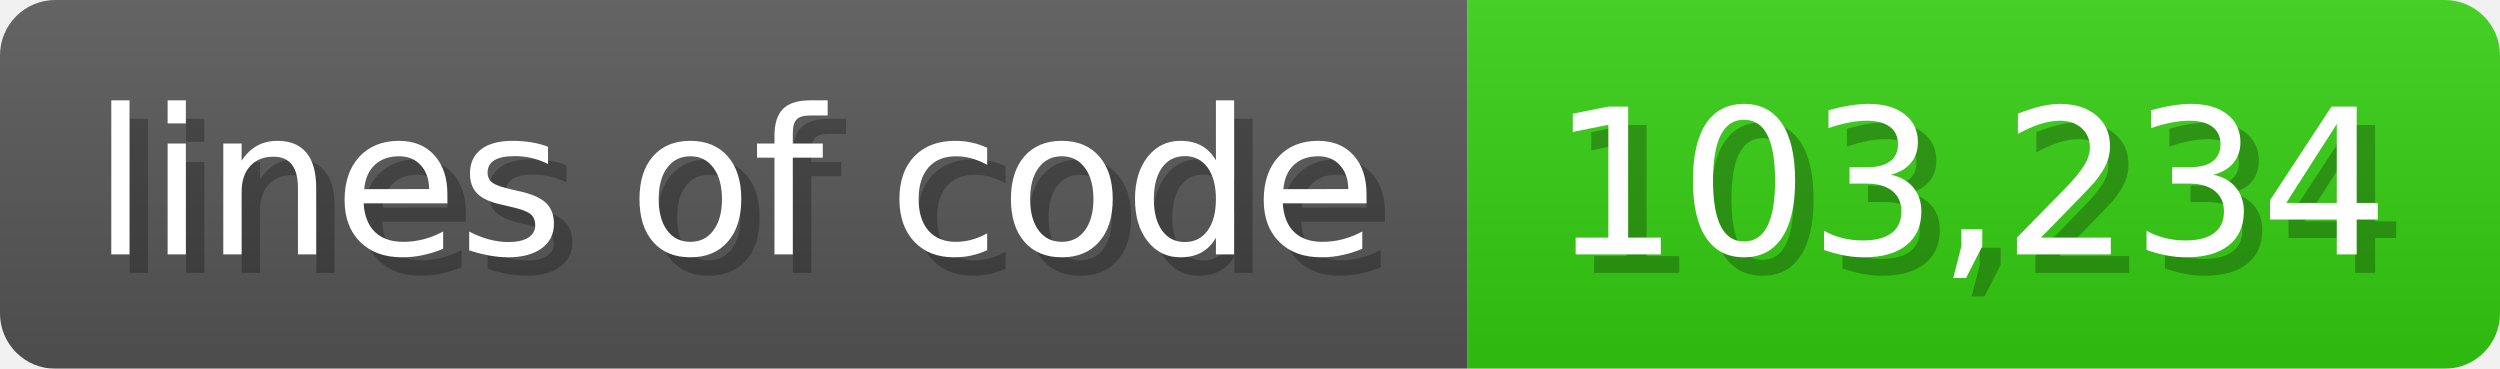
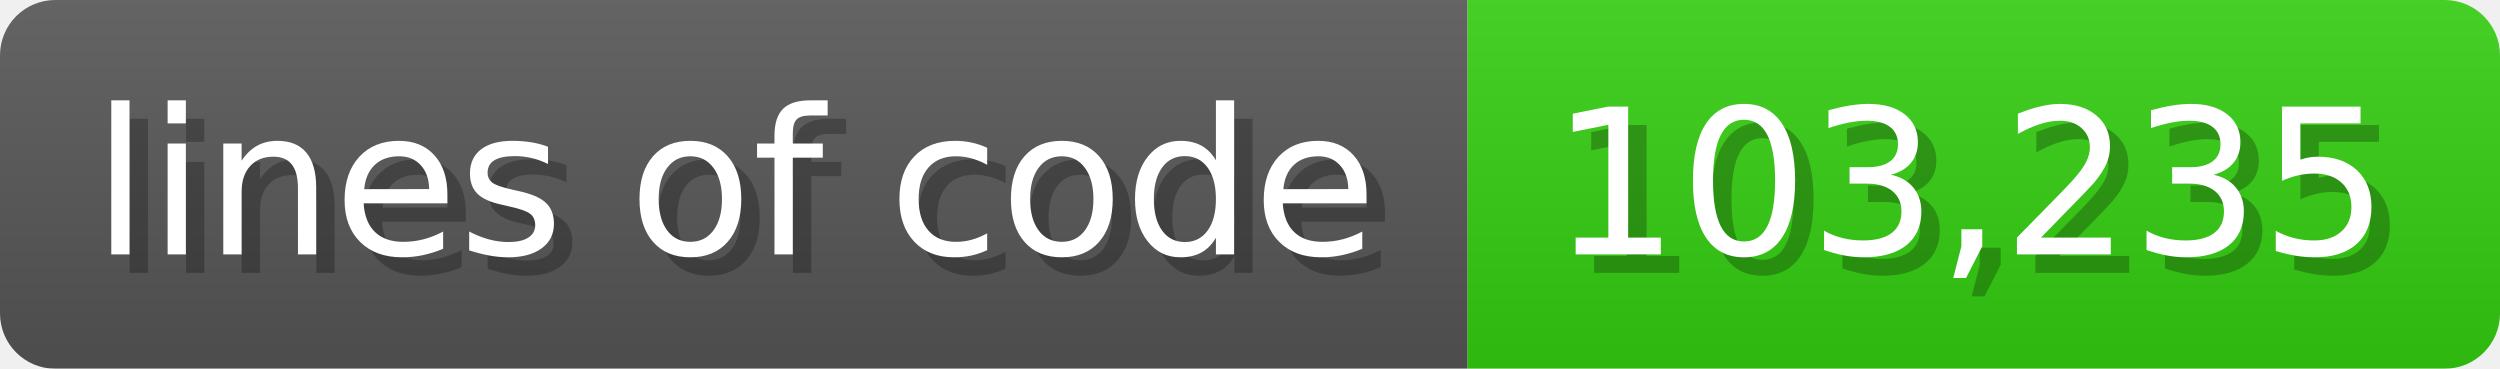
<svg xmlns="http://www.w3.org/2000/svg" width="135.6" height="20" viewBox="0 0 1356 200">
  <linearGradient id="a" x2="0" y2="100%">
    <stop offset="0" stop-opacity=".1" stop-color="#EEE" />
    <stop offset="1" stop-opacity=".1" />
  </linearGradient>
  <mask id="m">
    <rect width="1356" height="200" rx="30" fill="#FFF" />
  </mask>
  <g mask="url(#m)">
    <rect width="796" height="200" fill="#555" />
    <rect width="560" height="200" fill="#3C1" x="796" />
    <rect width="1356" height="200" fill="url(#a)" />
  </g>
  <g fill="#fff" text-anchor="start" font-family="Verdana,DejaVu Sans,sans-serif" font-size="110">
    <text x="60" y="148" textLength="696" fill="#000" opacity="0.25">lines of code</text>
    <text x="50" y="138" textLength="696">lines of code</text>
-     <text x="851" y="148" textLength="460" fill="#000" opacity="0.25">103,234</text>
-     <text x="841" y="138" textLength="460">103,234</text>
+     <text x="851" y="148" textLength="460" fill="#000" opacity="0.25">103,235</text>
+     <text x="841" y="138" textLength="460">103,235</text>
  </g>
</svg>
